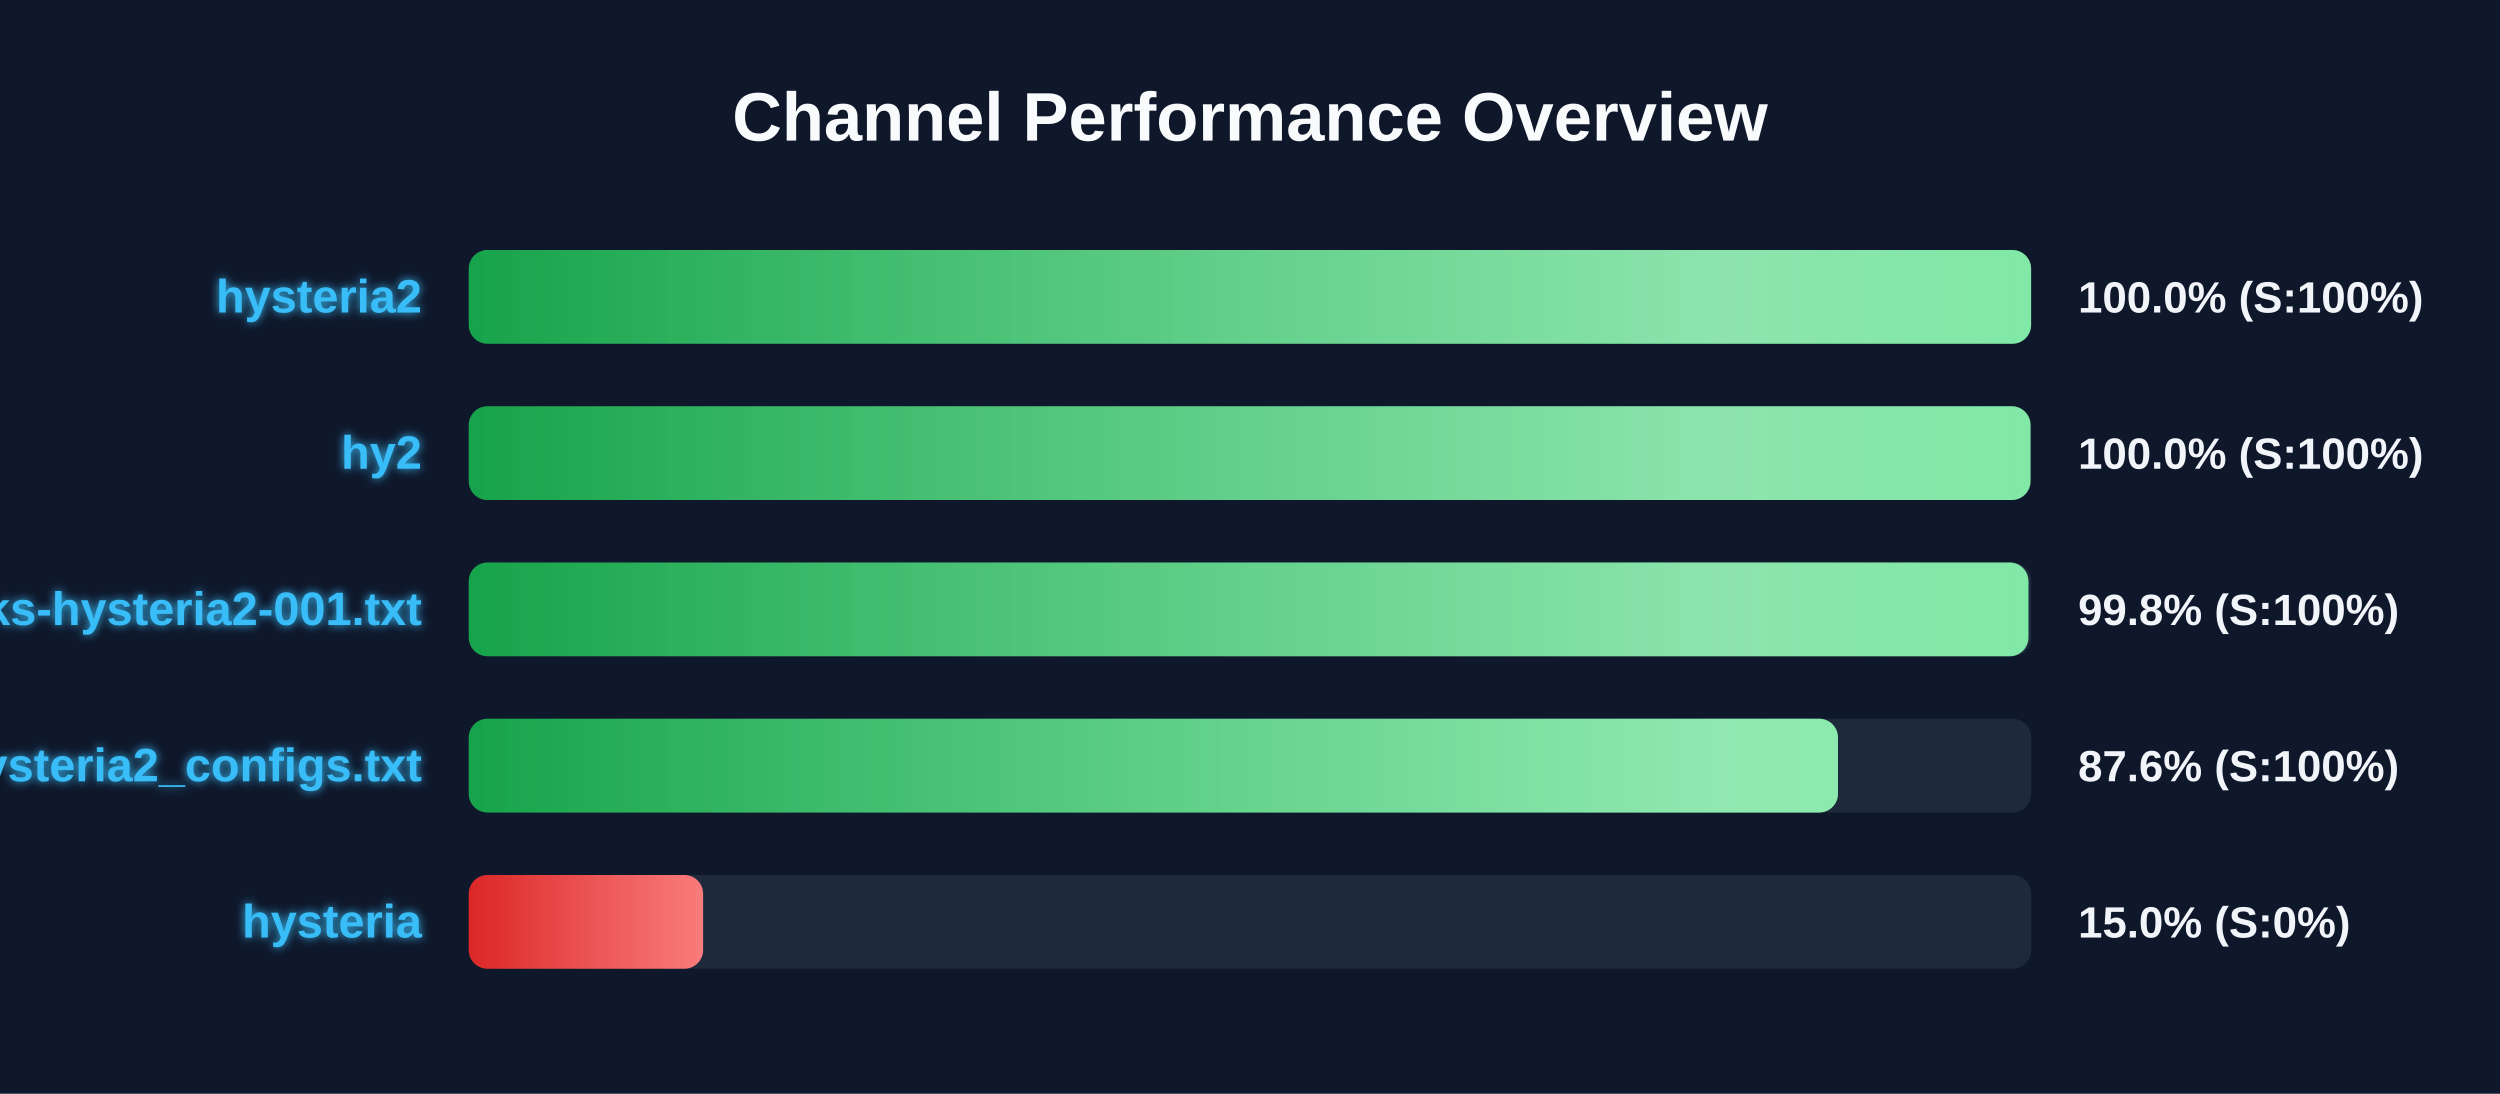
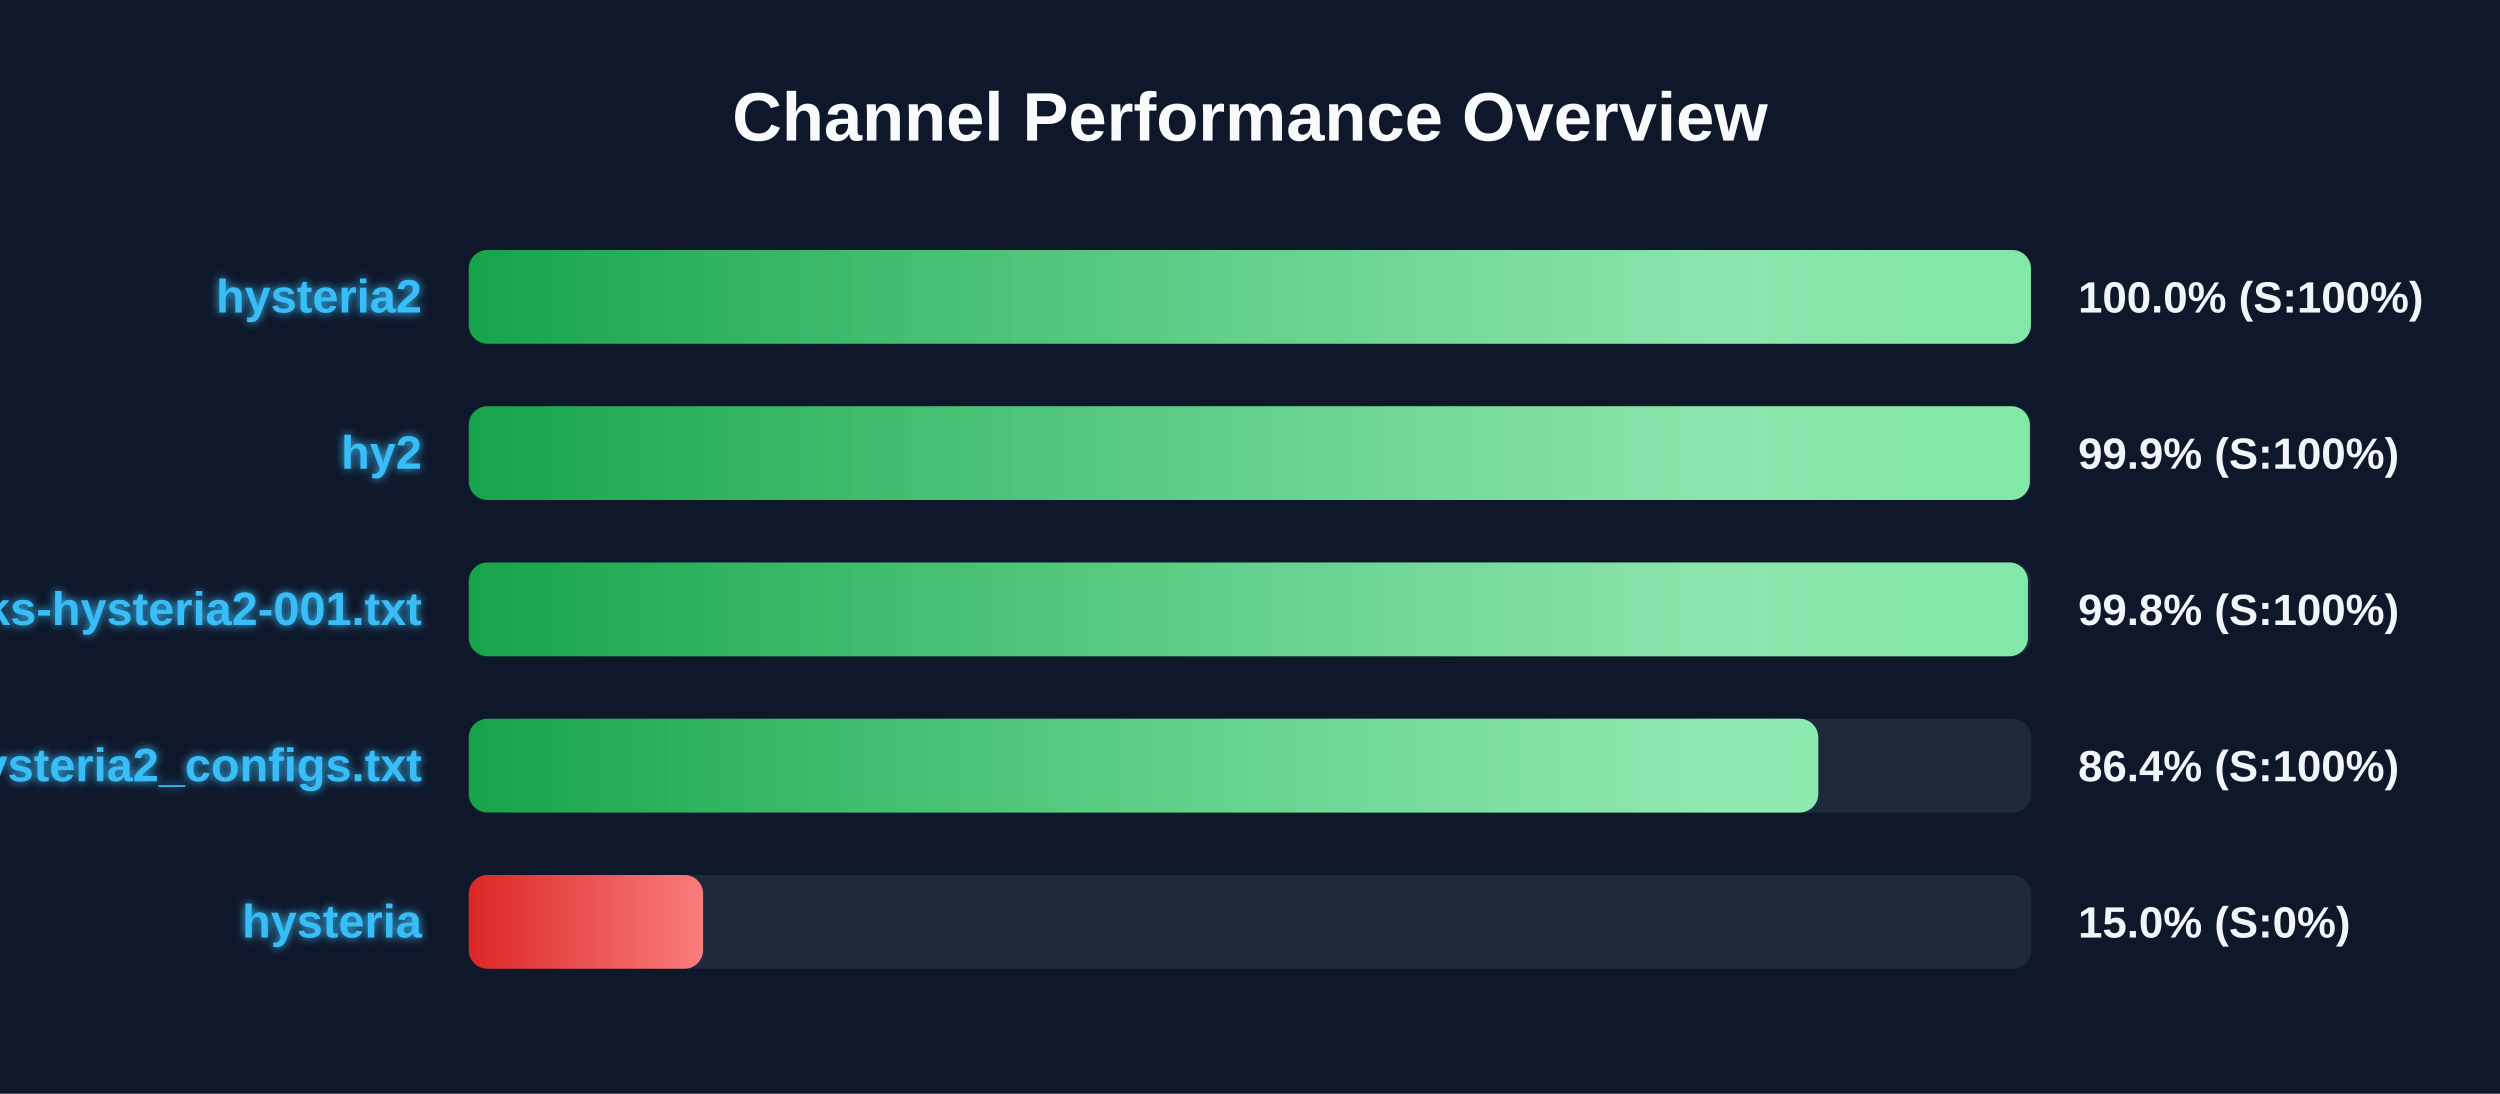
<svg xmlns="http://www.w3.org/2000/svg" width="800" height="350" version="1.1">
  <defs>
    <linearGradient id="grad-green" x1="0%" y1="0%" x2="100%" y2="0%">
      <stop offset="0%" stop-color="#16a34a" />
      <stop offset="100%" stop-color="#4ade80" />
    </linearGradient>
    <linearGradient id="grad-yellow" x1="0%" y1="0%" x2="100%" y2="0%">
      <stop offset="0%" stop-color="#ca8a04" />
      <stop offset="100%" stop-color="#fde047" />
    </linearGradient>
    <linearGradient id="grad-red" x1="0%" y1="0%" x2="100%" y2="0%">
      <stop offset="0%" stop-color="#dc2626" />
      <stop offset="100%" stop-color="#f87171" />
    </linearGradient>
    <linearGradient id="shimmer" x1="0%" y1="0%" x2="100%" y2="0%">
      <stop offset="0%" stop-color="rgba(255,255,255,0)" />
      <stop offset="50%" stop-color="rgba(255,255,255,0.4)" />
      <stop offset="100%" stop-color="rgba(255,255,255,0)" />
    </linearGradient>
    <filter id="glow" x="-20%" y="-20%" width="140%" height="140%">
      <feGaussianBlur stdDeviation="1.5" result="blur" />
      <feComposite in="SourceGraphic" in2="blur" operator="over" />
    </filter>
  </defs>
  <style>
        .bg-rect { fill: #0f172a; }
        .title { font: bold 22px 'Segoe UI', Arial, sans-serif; fill: #f8fafc; }
        .row { font: bold 15px 'Segoe UI', Arial, sans-serif; fill: #38bdf8; filter: url(#glow); }
        .score { font: bold 14px 'Segoe UI', Arial, sans-serif; fill: #f1f5f9; }
        @keyframes shimmer-anim {
            0% { transform: translateX(-100%); }
            100% { transform: translateX(200%); }
        }
        .shimmer-rect {
            animation: shimmer-anim 2.5s infinite linear;
        }
    </style>
  <rect width="100%" height="100%" class="bg-rect" />
  <text x="400" y="45" text-anchor="middle" class="title">Channel Performance Overview</text>
  <rect x="150" y="80" width="500" height="30" fill="#1e293b" rx="6" />
  <clipPath id="clip-0">
-     <rect x="150" y="80" width="499.95" height="30" rx="6" />
+     <rect x="150" y="80" width="499.9" height="30" rx="6" />
  </clipPath>
-   <rect x="150" y="80" width="499.95" height="30" fill="url(#grad-green)" rx="6" />
+   <rect x="150" y="80" width="499.9" height="30" fill="url(#grad-green)" rx="6" />
  <g clip-path="url(#clip-0)">
    <rect x="150" y="80" width="100%" height="30" fill="url(#shimmer)" class="shimmer-rect" />
  </g>
  <text x="135" y="100" text-anchor="end" class="row">hysteria2</text>
  <text x="665" y="100" text-anchor="start" class="score">100.0% (S:100%)</text>
  <rect x="150" y="130" width="500" height="30" fill="#1e293b" rx="6" />
  <clipPath id="clip-1">
-     <rect x="150" y="130" width="499.75" height="30" rx="6" />
+     <rect x="150" y="130" width="499.55" height="30" rx="6" />
  </clipPath>
-   <rect x="150" y="130" width="499.75" height="30" fill="url(#grad-green)" rx="6" />
+   <rect x="150" y="130" width="499.55" height="30" fill="url(#grad-green)" rx="6" />
  <g clip-path="url(#clip-1)">
    <rect x="150" y="130" width="100%" height="30" fill="url(#shimmer)" class="shimmer-rect" />
  </g>
  <text x="135" y="150" text-anchor="end" class="row">hy2</text>
-   <text x="665" y="150" text-anchor="start" class="score">100.0% (S:100%)</text>
+   <text x="665" y="150" text-anchor="start" class="score">99.9% (S:100%)</text>
  <rect x="150" y="180" width="500" height="30" fill="#1e293b" rx="6" />
  <clipPath id="clip-2">
-     <rect x="150" y="180" width="499.1" height="30" rx="6" />
+     <rect x="150" y="180" width="498.95" height="30" rx="6" />
  </clipPath>
-   <rect x="150" y="180" width="499.1" height="30" fill="url(#grad-green)" rx="6" />
+   <rect x="150" y="180" width="498.95" height="30" fill="url(#grad-green)" rx="6" />
  <g clip-path="url(#clip-2)">
    <rect x="150" y="180" width="100%" height="30" fill="url(#shimmer)" class="shimmer-rect" />
  </g>
  <text x="135" y="200" text-anchor="end" class="row">EbraSha-Protocol-Chunks-hysteria2-001.txt</text>
  <text x="665" y="200" text-anchor="start" class="score">99.8% (S:100%)</text>
  <rect x="150" y="230" width="500" height="30" fill="#1e293b" rx="6" />
  <clipPath id="clip-3">
-     <rect x="150" y="230" width="438.15" height="30" rx="6" />
+     <rect x="150" y="230" width="431.85" height="30" rx="6" />
  </clipPath>
-   <rect x="150" y="230" width="438.15" height="30" fill="url(#grad-green)" rx="6" />
+   <rect x="150" y="230" width="431.85" height="30" fill="url(#grad-green)" rx="6" />
  <g clip-path="url(#clip-3)">
    <rect x="150" y="230" width="100%" height="30" fill="url(#shimmer)" class="shimmer-rect" />
  </g>
  <text x="135" y="250" text-anchor="end" class="row">hysteria2_configs.txt</text>
-   <text x="665" y="250" text-anchor="start" class="score">87.6% (S:100%)</text>
+   <text x="665" y="250" text-anchor="start" class="score">86.4% (S:100%)</text>
  <rect x="150" y="280" width="500" height="30" fill="#1e293b" rx="6" />
  <clipPath id="clip-4">
    <rect x="150" y="280" width="75.0" height="30" rx="6" />
  </clipPath>
  <rect x="150" y="280" width="75.0" height="30" fill="url(#grad-red)" rx="6" />
  <g clip-path="url(#clip-4)">
    <rect x="150" y="280" width="100%" height="30" fill="url(#shimmer)" class="shimmer-rect" />
  </g>
  <text x="135" y="300" text-anchor="end" class="row">hysteria</text>
  <text x="665" y="300" text-anchor="start" class="score">15.0% (S:0%)</text>
</svg>
